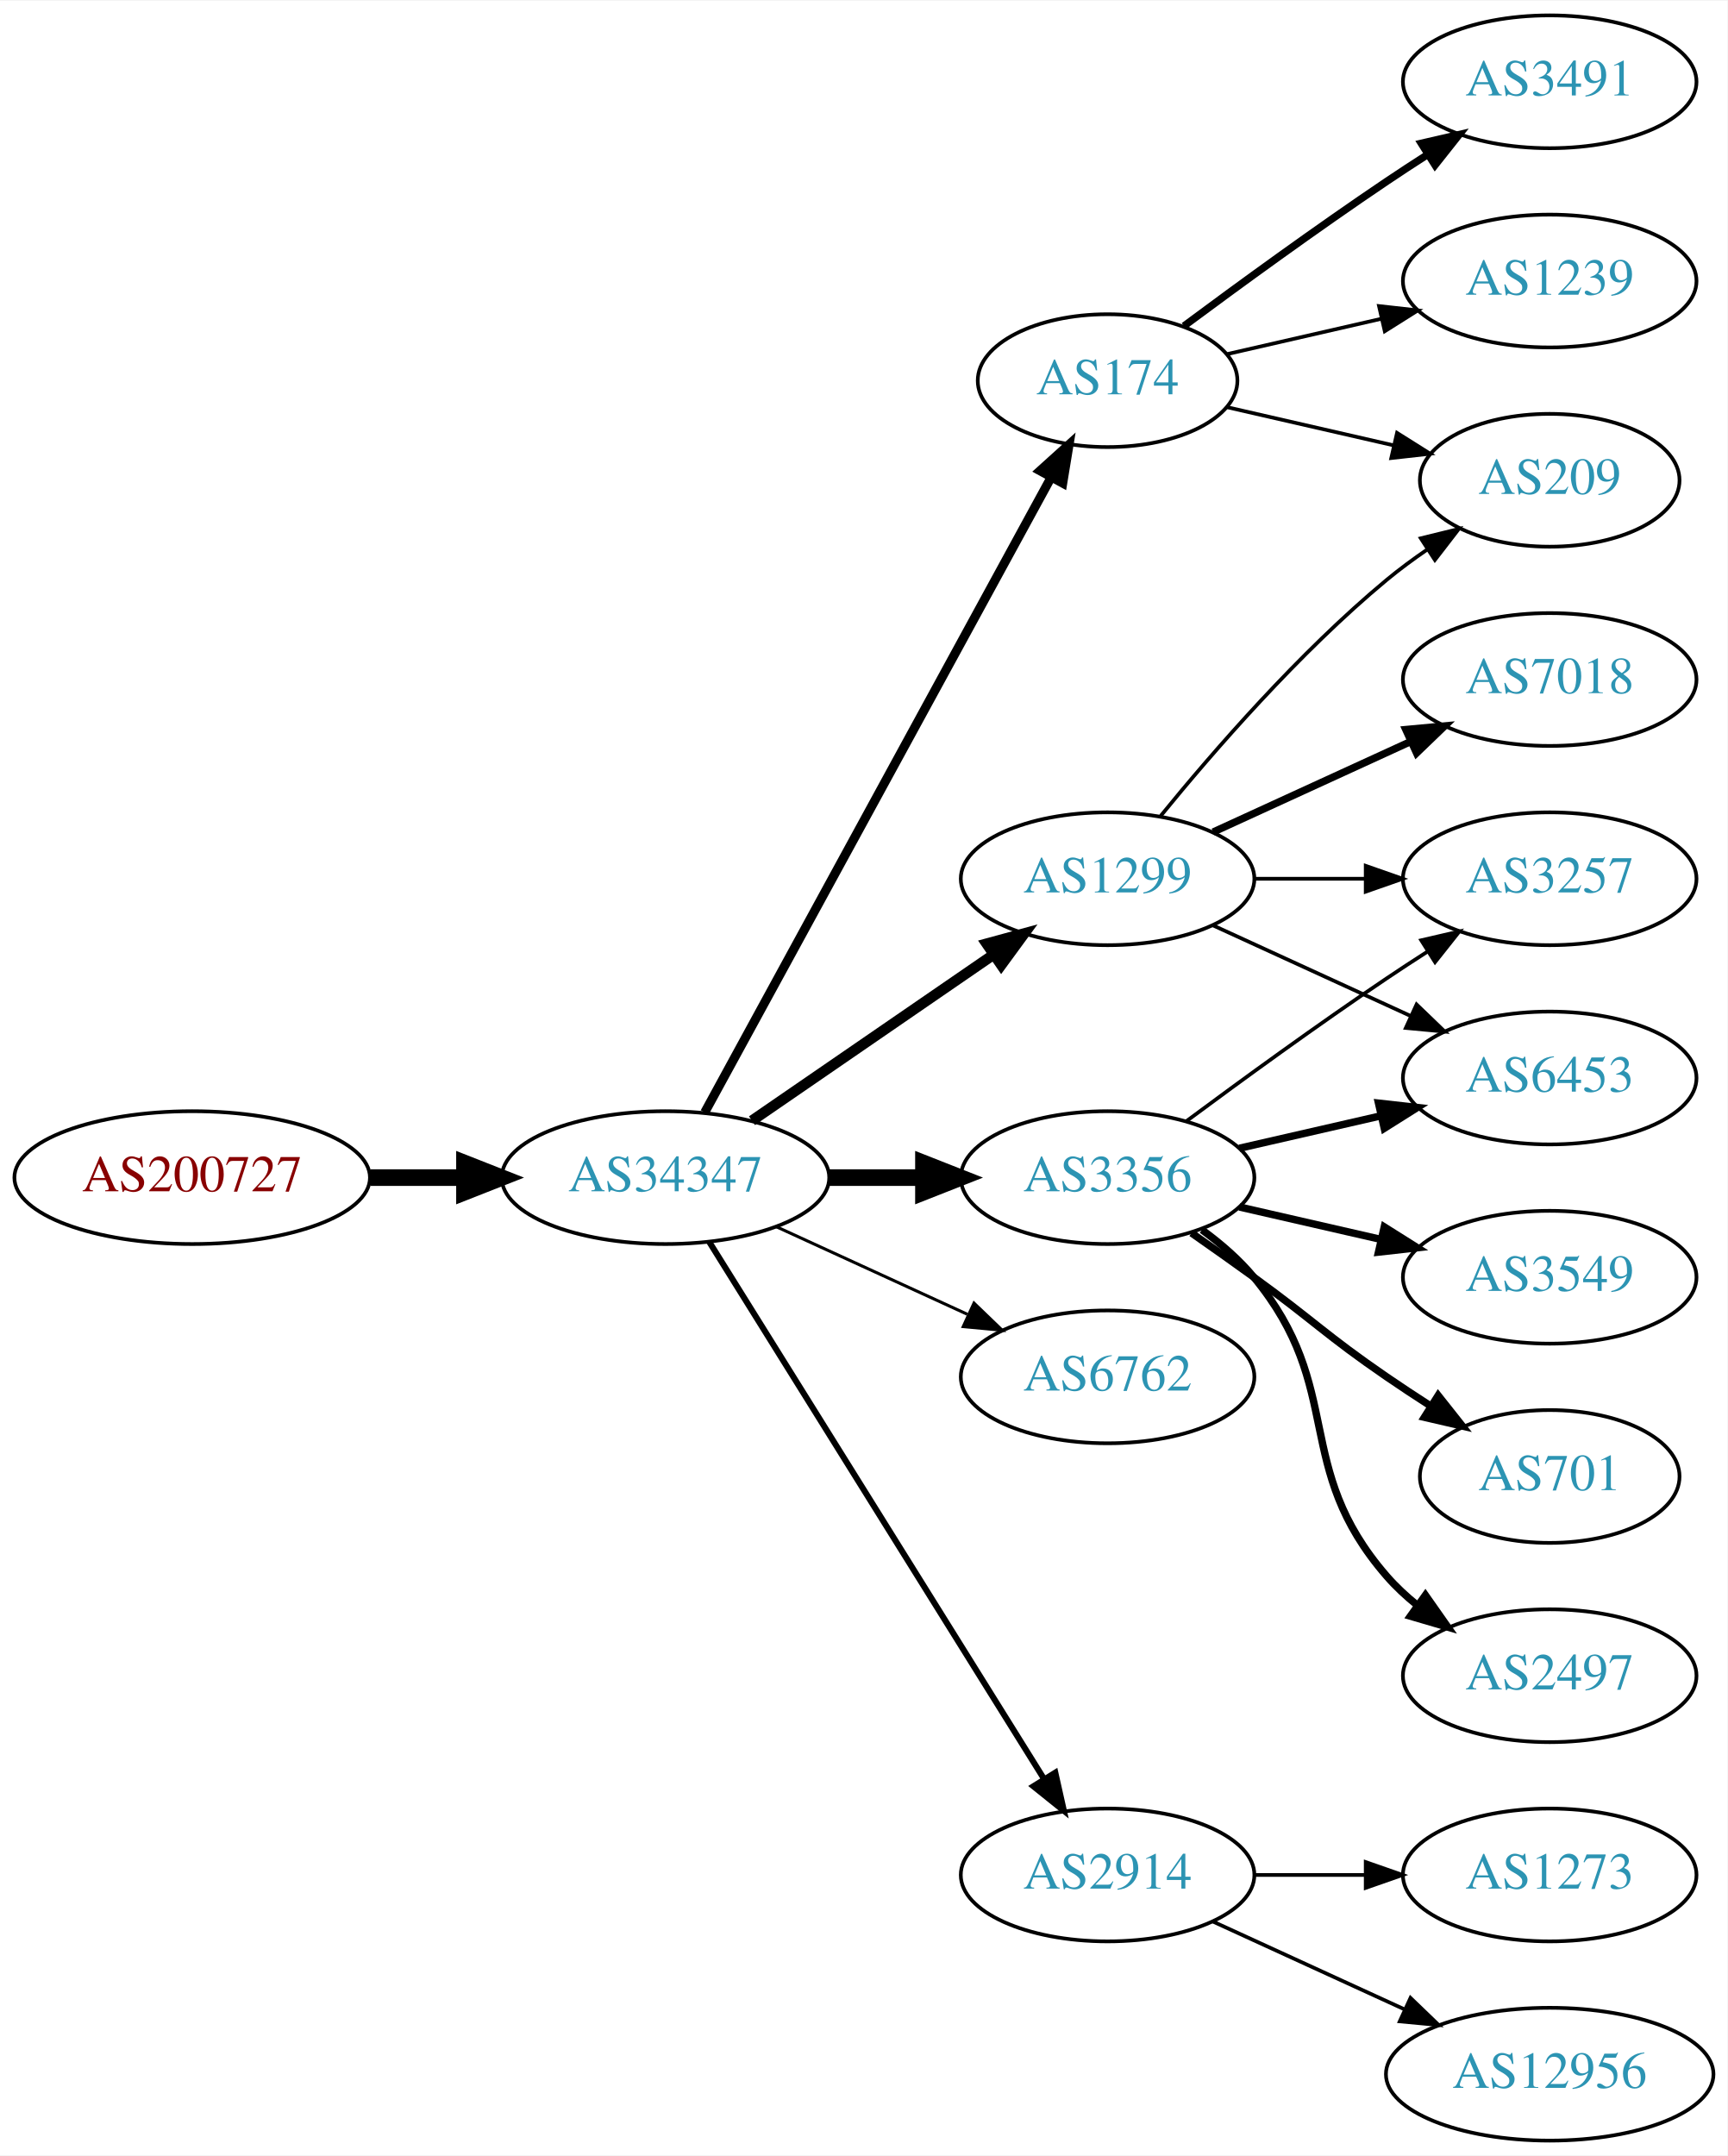
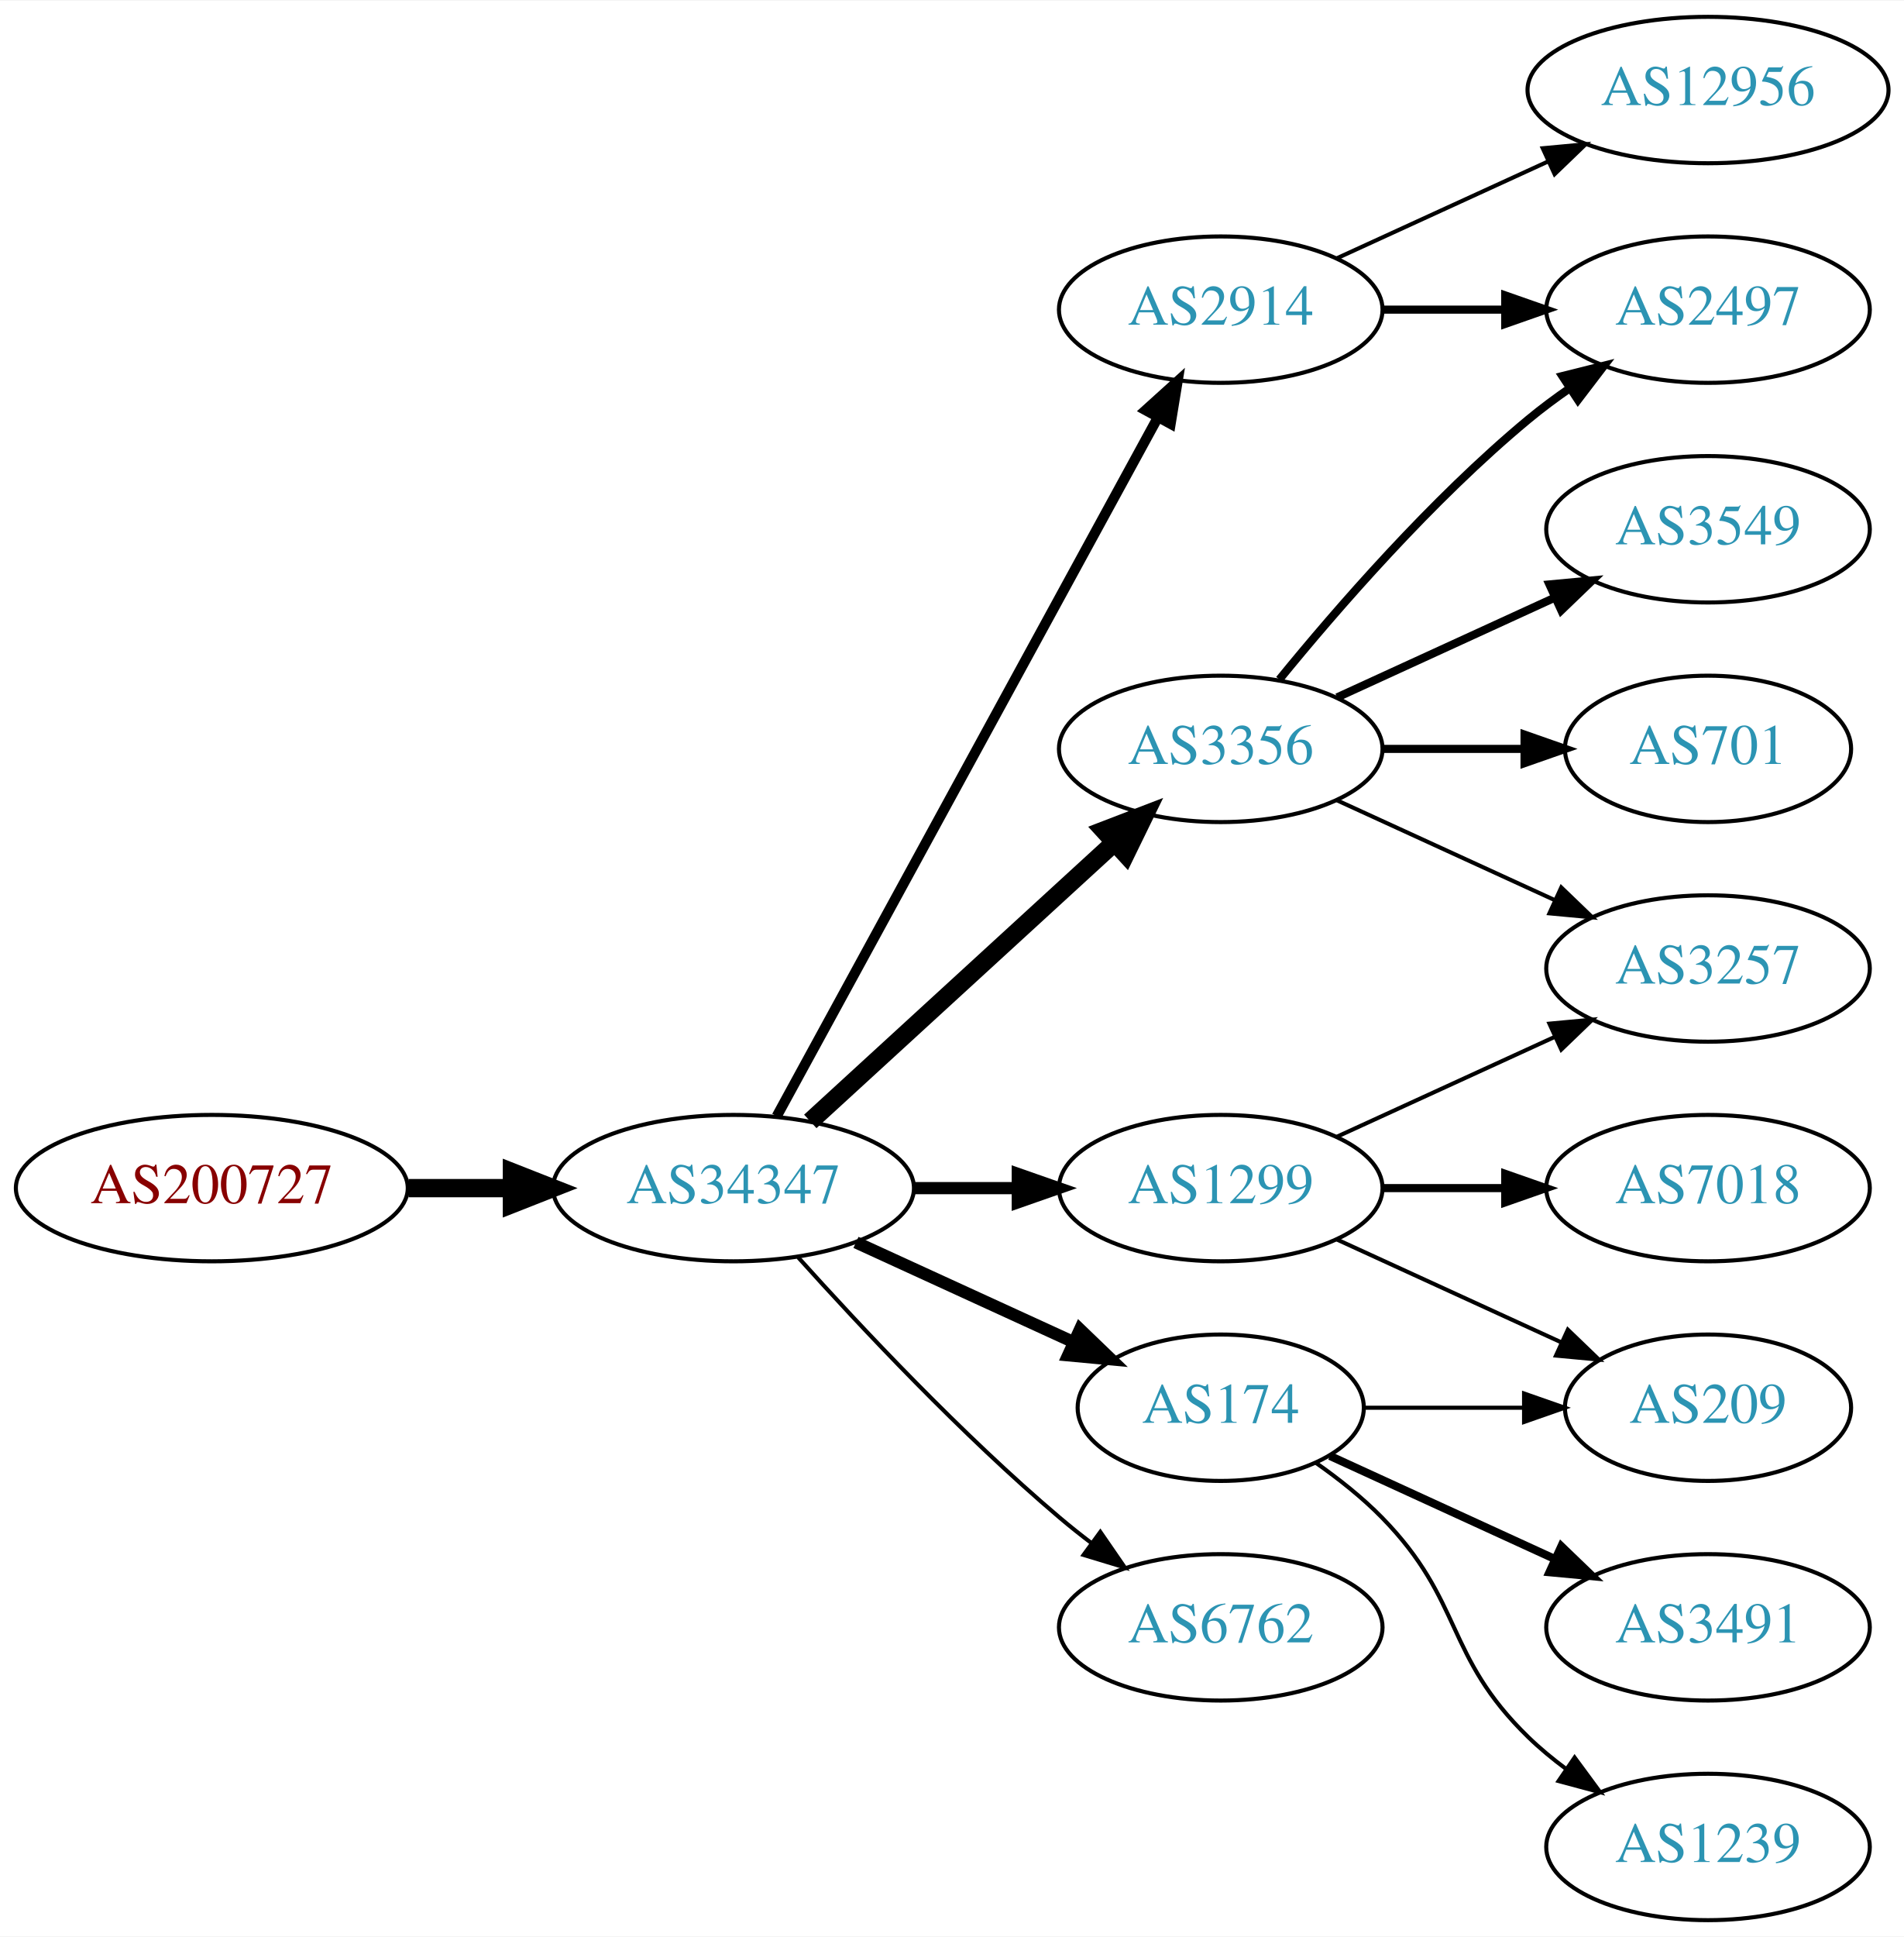
- <svg xmlns="http://www.w3.org/2000/svg" xmlns:xlink="http://www.w3.org/1999/xlink" width="468pt" height="584pt" viewBox="0.00 0.00 468.27 584.00">
-   <g id="graph0" class="graph" transform="scale(1 1) rotate(0) translate(4 580)">
-     <polygon fill="white" stroke="none" points="-4,4 -4,-580 464.269,-580 464.269,4 -4,4" />
+ <svg xmlns="http://www.w3.org/2000/svg" xmlns:xlink="http://www.w3.org/1999/xlink" width="468pt" height="476pt" viewBox="0.00 0.00 468.27 476.00">
+   <g id="graph0" class="graph" transform="scale(1 1) rotate(0) translate(4 472)">
+     <polygon fill="white" stroke="none" points="-4,4 -4,-472 464.269,-472 464.269,4 -4,4" />
    <g id="node1" class="node">
      <g id="a_node1">
        <a xlink:href="/asn/200727" xlink:title="AS200727 ~ Kommunalbetriebe Rinn GmbH [AT]">
-           <ellipse fill="#ffffff" stroke="black" cx="48.096" cy="-261" rx="48.192" ry="18" />
-           <text text-anchor="middle" x="48.096" y="-257.3" font-family="Times,serif" font-size="14.00" fill="#880000">AS200727</text>
+           <ellipse fill="#ffffff" stroke="black" cx="48.096" cy="-180" rx="48.192" ry="18" />
+           <text text-anchor="middle" x="48.096" y="-176.3" font-family="Times,serif" font-size="14.00" fill="#880000">AS200727</text>
        </a>
      </g>
    </g>
    <g id="node2" class="node">
      <g id="a_node2">
        <a xlink:href="/asn/34347" xlink:title="AS34347 ~ HALLAG Kommunal GmbH [AT]">
-           <ellipse fill="#ffffff" stroke="black" cx="176.388" cy="-261" rx="44.393" ry="18" />
-           <text text-anchor="middle" x="176.388" y="-257.3" font-family="Times,serif" font-size="14.00" fill="#2c94b3">AS34347</text>
+           <ellipse fill="#ffffff" stroke="black" cx="176.388" cy="-180" rx="44.393" ry="18" />
+           <text text-anchor="middle" x="176.388" y="-176.3" font-family="Times,serif" font-size="14.00" fill="#2c94b3">AS34347</text>
        </a>
      </g>
    </g>
    <g id="edge1" class="edge">
-       <path fill="none" stroke="black" stroke-width="4.5" d="M96.481,-261C104.742,-261 113.386,-261 121.799,-261" />
-       <polygon fill="black" stroke="black" stroke-width="4.5" points="121.904,-264.938 131.904,-261 121.904,-257.063 121.904,-264.938" />
+       <path fill="none" stroke="black" stroke-width="4.5" d="M96.481,-180C104.742,-180 113.386,-180 121.799,-180" />
+       <polygon fill="black" stroke="black" stroke-width="4.5" points="121.904,-183.938 131.904,-180 121.904,-176.063 121.904,-183.938" />
    </g>
    <g id="node3" class="node">
      <g id="a_node3">
-         <a xlink:href="/asn/174" xlink:title="AS174 ~ Cogent Communications [US]">
-           <ellipse fill="#ffffff" stroke="black" cx="296.23" cy="-477" rx="35.194" ry="18" />
-           <text text-anchor="middle" x="296.23" y="-473.3" font-family="Times,serif" font-size="14.00" fill="#2c94b3">AS174</text>
+         <a xlink:href="/asn/3356" xlink:title="AS3356 ~ Level 3 Parent, LLC [US]">
+           <ellipse fill="#ffffff" stroke="black" cx="296.23" cy="-288" rx="39.794" ry="18" />
+           <text text-anchor="middle" x="296.23" y="-284.3" font-family="Times,serif" font-size="14.00" fill="#2c94b3">AS3356</text>
        </a>
      </g>
    </g>
    <g id="edge2" class="edge">
-       <path fill="none" stroke="black" stroke-width="2.455" d="M187.031,-278.676C207.764,-316.679 256.667,-406.316 280.986,-450.89" />
-       <polygon fill="black" stroke="black" stroke-width="2.455" points="277.921,-452.581 285.783,-459.683 284.066,-449.228 277.921,-452.581" />
+       <path fill="none" stroke="black" stroke-width="4.5" d="M195.285,-196.403C215.214,-214.667 247.571,-244.322 270.048,-264.921" />
+       <polygon fill="black" stroke="black" stroke-width="4.5" points="267.517,-267.943 277.55,-271.797 272.838,-262.137 267.517,-267.943" />
    </g>
    <g id="node4" class="node">
      <g id="a_node4">
-         <a xlink:href="/asn/3356" xlink:title="AS3356 ~ Level 3 Parent, LLC [US]">
-           <ellipse fill="#ffffff" stroke="black" cx="296.23" cy="-261" rx="39.794" ry="18" />
-           <text text-anchor="middle" x="296.23" y="-257.3" font-family="Times,serif" font-size="14.00" fill="#2c94b3">AS3356</text>
+         <a xlink:href="/asn/174" xlink:title="AS174 ~ Cogent Communications [US]">
+           <ellipse fill="#ffffff" stroke="black" cx="296.23" cy="-126" rx="35.194" ry="18" />
+           <text text-anchor="middle" x="296.23" y="-122.3" font-family="Times,serif" font-size="14.00" fill="#2c94b3">AS174</text>
        </a>
      </g>
    </g>
    <g id="edge3" class="edge">
-       <path fill="none" stroke="black" stroke-width="4.5" d="M220.599,-261C228.911,-261 237.674,-261 246.156,-261" />
-       <polygon fill="black" stroke="black" stroke-width="4.5" points="246.315,-264.938 256.315,-261 246.315,-257.063 246.315,-264.938" />
+       <path fill="none" stroke="black" stroke-width="3" d="M206.517,-166.652C222.734,-159.22 243.038,-149.917 260.127,-142.086" />
+       <polygon fill="black" stroke="black" stroke-width="3" points="261.611,-145.256 269.244,-137.908 258.695,-138.892 261.611,-145.256" />
    </g>
    <g id="node5" class="node">
      <g id="a_node5">
        <a xlink:href="/asn/1299" xlink:title="AS1299 ~ Telia Carrier [EU]">
-           <ellipse fill="#ffffff" stroke="black" cx="296.23" cy="-342" rx="39.794" ry="18" />
-           <text text-anchor="middle" x="296.23" y="-338.3" font-family="Times,serif" font-size="14.00" fill="#2c94b3">AS1299</text>
+           <ellipse fill="#ffffff" stroke="black" cx="296.23" cy="-180" rx="39.794" ry="18" />
+           <text text-anchor="middle" x="296.23" y="-176.3" font-family="Times,serif" font-size="14.00" fill="#2c94b3">AS1299</text>
        </a>
      </g>
    </g>
    <g id="edge4" class="edge">
-       <path fill="none" stroke="black" stroke-width="2.864" d="M199.83,-276.426C218.412,-289.198 244.972,-307.455 265.352,-321.463" />
-       <polygon fill="black" stroke="black" stroke-width="2.864" points="263.443,-324.398 273.666,-327.178 267.408,-318.629 263.443,-324.398" />
+       <path fill="none" stroke="black" stroke-width="3" d="M220.599,-180C228.911,-180 237.674,-180 246.156,-180" />
+       <polygon fill="black" stroke="black" stroke-width="3" points="246.315,-183.5 256.315,-180 246.315,-176.5 246.315,-183.5" />
    </g>
    <g id="node6" class="node">
      <g id="a_node6">
-         <a xlink:href="/asn/6762" xlink:title="AS6762 ~ TELECOM ITALIA SPARKLE S.p.A. [IT]">
-           <ellipse fill="#ffffff" stroke="black" cx="296.23" cy="-207" rx="39.794" ry="18" />
-           <text text-anchor="middle" x="296.23" y="-203.3" font-family="Times,serif" font-size="14.00" fill="#2c94b3">AS6762</text>
+         <a xlink:href="/asn/2914" xlink:title="AS2914 ~ NTT America, Inc. [US]">
+           <ellipse fill="#ffffff" stroke="black" cx="296.23" cy="-396" rx="39.794" ry="18" />
+           <text text-anchor="middle" x="296.23" y="-392.3" font-family="Times,serif" font-size="14.00" fill="#2c94b3">AS2914</text>
        </a>
      </g>
    </g>
    <g id="edge5" class="edge">
-       <path fill="none" stroke="black" stroke-width="0.818" d="M206.517,-247.652C222.128,-240.498 241.526,-231.609 258.198,-223.97" />
-       <polygon fill="black" stroke="black" stroke-width="0.818" points="260.017,-226.986 267.65,-219.638 257.101,-220.622 260.017,-226.986" />
+       <path fill="none" stroke="black" stroke-width="2.5" d="M187.031,-197.676C207.713,-235.584 256.425,-324.873 280.805,-369.559" />
+       <polygon fill="black" stroke="black" stroke-width="2.5" points="277.757,-371.28 285.619,-378.383 283.902,-367.928 277.757,-371.28" />
    </g>
    <g id="node7" class="node">
      <g id="a_node7">
-         <a xlink:href="/asn/2914" xlink:title="AS2914 ~ NTT America, Inc. [US]">
+         <a xlink:href="/asn/6762" xlink:title="AS6762 ~ TELECOM ITALIA SPARKLE S.p.A. [IT]">
          <ellipse fill="#ffffff" stroke="black" cx="296.23" cy="-72" rx="39.794" ry="18" />
-           <text text-anchor="middle" x="296.23" y="-68.3" font-family="Times,serif" font-size="14.00" fill="#2c94b3">AS2914</text>
+           <text text-anchor="middle" x="296.23" y="-68.3" font-family="Times,serif" font-size="14.00" fill="#2c94b3">AS6762</text>
        </a>
      </g>
    </g>
    <g id="edge6" class="edge">
-       <path fill="none" stroke="black" stroke-width="1.636" d="M188.263,-243.558C209.046,-210.225 254.507,-137.314 278.935,-98.134" />
-       <polygon fill="black" stroke="black" stroke-width="1.636" points="282.06,-99.737 284.381,-89.4 276.12,-96.034 282.06,-99.737" />
+       <path fill="none" stroke="black" d="M192.32,-162.956C207.646,-145.903 232.582,-119.35 256.584,-99 259.081,-96.883 261.741,-94.768 264.453,-92.707" />
+       <polygon fill="black" stroke="black" points="266.619,-95.459 272.629,-86.734 262.489,-89.806 266.619,-95.459" />
    </g>
    <g id="node8" class="node">
      <g id="a_node8">
-         <a xlink:href="/asn/1239" xlink:title="AS1239 ~ Sprint [US]">
-           <ellipse fill="#ffffff" stroke="black" cx="416.073" cy="-504" rx="39.794" ry="18" />
-           <text text-anchor="middle" x="416.073" y="-500.3" font-family="Times,serif" font-size="14.00" fill="#2c94b3">AS1239</text>
+         <a xlink:href="/asn/2497" xlink:title="AS2497 ~ Internet Initiative Japan Inc. [JP]">
+           <ellipse fill="#ffffff" stroke="black" cx="416.073" cy="-396" rx="39.794" ry="18" />
+           <text text-anchor="middle" x="416.073" y="-392.3" font-family="Times,serif" font-size="14.00" fill="#2c94b3">AS2497</text>
        </a>
      </g>
    </g>
    <g id="edge7" class="edge">
-       <path fill="none" stroke="black" d="M328.5,-484.165C341.34,-487.106 356.444,-490.567 370.412,-493.767" />
-       <polygon fill="black" stroke="black" points="369.803,-497.219 380.332,-496.04 371.367,-490.395 369.803,-497.219" />
+       <path fill="none" stroke="black" stroke-width="2" d="M310.649,-305.065C324.764,-322.375 348.178,-349.345 371.877,-369 375.093,-371.668 378.594,-374.27 382.164,-376.741" />
+       <polygon fill="black" stroke="black" stroke-width="2" points="380.242,-379.666 390.52,-382.236 384.088,-373.817 380.242,-379.666" />
    </g>
    <g id="node9" class="node">
      <g id="a_node9">
-         <a xlink:href="/asn/3491" xlink:title="AS3491 ~ PCCW Global, Inc. [US]">
-           <ellipse fill="#ffffff" stroke="black" cx="416.073" cy="-558" rx="39.794" ry="18" />
-           <text text-anchor="middle" x="416.073" y="-554.3" font-family="Times,serif" font-size="14.00" fill="#2c94b3">AS3491</text>
+         <a xlink:href="/asn/3257" xlink:title="AS3257 ~ GTT [DE]">
+           <ellipse fill="#ffffff" stroke="black" cx="416.073" cy="-234" rx="39.794" ry="18" />
+           <text text-anchor="middle" x="416.073" y="-230.3" font-family="Times,serif" font-size="14.00" fill="#2c94b3">AS3257</text>
        </a>
      </g>
    </g>
    <g id="edge8" class="edge">
-       <path fill="none" stroke="black" stroke-width="2" d="M316.932,-491.81C331.834,-502.875 352.902,-518.228 371.877,-531 375.426,-533.389 379.176,-535.839 382.924,-538.242" />
-       <polygon fill="black" stroke="black" stroke-width="2" points="381.251,-541.325 391.573,-543.712 384.993,-535.409 381.251,-541.325" />
+       <path fill="none" stroke="black" d="M324.859,-275.339C340.816,-268.027 361.087,-258.739 378.369,-250.819" />
+       <polygon fill="black" stroke="black" points="379.984,-253.929 387.617,-246.581 377.068,-247.565 379.984,-253.929" />
    </g>
    <g id="node10" class="node">
      <g id="a_node10">
-         <a xlink:href="/asn/209" xlink:title="AS209 ~ CenturyLink Communications, LLC [US]">
-           <ellipse fill="#ffffff" stroke="black" cx="416.073" cy="-450" rx="35.194" ry="18" />
-           <text text-anchor="middle" x="416.073" y="-446.3" font-family="Times,serif" font-size="14.00" fill="#2c94b3">AS209</text>
+         <a xlink:href="/asn/3549" xlink:title="AS3549 ~ Level 3 Parent, LLC [US]">
+           <ellipse fill="#ffffff" stroke="black" cx="416.073" cy="-342" rx="39.794" ry="18" />
+           <text text-anchor="middle" x="416.073" y="-338.3" font-family="Times,serif" font-size="14.00" fill="#2c94b3">AS3549</text>
        </a>
      </g>
    </g>
    <g id="edge9" class="edge">
-       <path fill="none" stroke="black" d="M328.5,-469.835C342.351,-466.662 358.837,-462.885 373.688,-459.482" />
-       <polygon fill="black" stroke="black" points="374.691,-462.843 383.656,-457.198 373.127,-456.02 374.691,-462.843" />
+       <path fill="none" stroke="black" stroke-width="2" d="M324.859,-300.661C340.816,-307.973 361.087,-317.261 378.369,-325.181" />
+       <polygon fill="black" stroke="black" stroke-width="2" points="377.068,-328.435 387.617,-329.419 379.984,-322.071 377.068,-328.435" />
    </g>
    <g id="node11" class="node">
      <g id="a_node11">
-         <a xlink:href="/asn/6453" xlink:title="AS6453 ~ TATA COMMUNICATIONS (AMERICA) INC [US]">
-           <ellipse fill="#ffffff" stroke="black" cx="416.073" cy="-288" rx="39.794" ry="18" />
-           <text text-anchor="middle" x="416.073" y="-284.3" font-family="Times,serif" font-size="14.00" fill="#2c94b3">AS6453</text>
+         <a xlink:href="/asn/701" xlink:title="AS701 ~ UUNET [US]">
+           <ellipse fill="#ffffff" stroke="black" cx="416.073" cy="-288" rx="35.194" ry="18" />
+           <text text-anchor="middle" x="416.073" y="-284.3" font-family="Times,serif" font-size="14.00" fill="#2c94b3">AS701</text>
        </a>
      </g>
    </g>
    <g id="edge10" class="edge">
-       <path fill="none" stroke="black" stroke-width="2" d="M331.949,-268.955C343.949,-271.704 357.57,-274.825 370.263,-277.733" />
-       <polygon fill="black" stroke="black" stroke-width="2" points="369.665,-281.187 380.194,-280.009 371.229,-274.364 369.665,-281.187" />
+       <path fill="none" stroke="black" stroke-width="2" d="M336.143,-288C347.23,-288 359.389,-288 370.771,-288" />
+       <polygon fill="black" stroke="black" stroke-width="2" points="370.953,-291.5 380.953,-288 370.953,-284.5 370.953,-291.5" />
+     </g>
+     <g id="node13" class="node">
+       <g id="a_node13">
+         <a xlink:href="/asn/209" xlink:title="AS209 ~ CenturyLink Communications, LLC [US]">
+           <ellipse fill="#ffffff" stroke="black" cx="416.073" cy="-126" rx="35.194" ry="18" />
+           <text text-anchor="middle" x="416.073" y="-122.3" font-family="Times,serif" font-size="14.00" fill="#2c94b3">AS209</text>
+         </a>
+       </g>
+     </g>
+     <g id="edge16" class="edge">
+       <path fill="none" stroke="black" d="M331.632,-126C343.854,-126 357.789,-126 370.724,-126" />
+       <polygon fill="black" stroke="black" points="370.832,-129.5 380.832,-126 370.832,-122.5 370.832,-129.5" />
+     </g>
+     <g id="node14" class="node">
+       <g id="a_node14">
+         <a xlink:href="/asn/3491" xlink:title="AS3491 ~ PCCW Global, Inc. [US]">
+           <ellipse fill="#ffffff" stroke="black" cx="416.073" cy="-72" rx="39.794" ry="18" />
+           <text text-anchor="middle" x="416.073" y="-68.3" font-family="Times,serif" font-size="14.00" fill="#2c94b3">AS3491</text>
+         </a>
+       </g>
+     </g>
+     <g id="edge14" class="edge">
+       <path fill="none" stroke="black" stroke-width="2" d="M323.091,-114.149C339.212,-106.762 360.214,-97.138 378.079,-88.952" />
+       <polygon fill="black" stroke="black" stroke-width="2" points="379.998,-91.923 387.631,-84.575 377.082,-85.559 379.998,-91.923" />
+     </g>
+     <g id="node15" class="node">
+       <g id="a_node15">
+         <a xlink:href="/asn/1239" xlink:title="AS1239 ~ Sprint [US]">
+           <ellipse fill="#ffffff" stroke="black" cx="416.073" cy="-18" rx="39.794" ry="18" />
+           <text text-anchor="middle" x="416.073" y="-14.3" font-family="Times,serif" font-size="14.00" fill="#2c94b3">AS1239</text>
+         </a>
+       </g>
+     </g>
+     <g id="edge15" class="edge">
+       <path fill="none" stroke="black" d="M319.613,-112.468C325.255,-108.51 331.068,-103.914 335.877,-99 356.049,-78.383 351.183,-65.094 371.877,-45 374.722,-42.237 377.896,-39.614 381.196,-37.166" />
+       <polygon fill="black" stroke="black" points="383.261,-39.993 389.544,-31.462 379.312,-34.214 383.261,-39.993" />
+     </g>
+     <g id="edge12" class="edge">
+       <path fill="none" stroke="black" d="M324.859,-192.661C340.816,-199.973 361.087,-209.261 378.369,-217.181" />
+       <polygon fill="black" stroke="black" points="377.068,-220.435 387.617,-221.419 379.984,-214.071 377.068,-220.435" />
    </g>
    <g id="node12" class="node">
      <g id="a_node12">
-         <a xlink:href="/asn/3549" xlink:title="AS3549 ~ Level 3 Parent, LLC [US]">
-           <ellipse fill="#ffffff" stroke="black" cx="416.073" cy="-234" rx="39.794" ry="18" />
-           <text text-anchor="middle" x="416.073" y="-230.3" font-family="Times,serif" font-size="14.00" fill="#2c94b3">AS3549</text>
+         <a xlink:href="/asn/7018" xlink:title="AS7018 ~ AT&amp;T Services, Inc. [US]">
+           <ellipse fill="#ffffff" stroke="black" cx="416.073" cy="-180" rx="39.794" ry="18" />
+           <text text-anchor="middle" x="416.073" y="-176.3" font-family="Times,serif" font-size="14.00" fill="#2c94b3">AS7018</text>
        </a>
      </g>
    </g>
    <g id="edge11" class="edge">
-       <path fill="none" stroke="black" stroke-width="2" d="M331.949,-253.045C343.949,-250.296 357.57,-247.175 370.263,-244.267" />
-       <polygon fill="black" stroke="black" stroke-width="2" points="371.229,-247.636 380.194,-241.991 369.665,-240.813 371.229,-247.636" />
-     </g>
-     <g id="node13" class="node">
-       <g id="a_node13">
-         <a xlink:href="/asn/3257" xlink:title="AS3257 ~ GTT [DE]">
-           <ellipse fill="#ffffff" stroke="black" cx="416.073" cy="-342" rx="39.794" ry="18" />
-           <text text-anchor="middle" x="416.073" y="-338.3" font-family="Times,serif" font-size="14.00" fill="#2c94b3">AS3257</text>
-         </a>
-       </g>
-     </g>
-     <g id="edge12" class="edge">
-       <path fill="none" stroke="black" d="M317.56,-276.277C332.423,-287.304 353.167,-302.407 371.877,-315 375.426,-317.389 379.176,-319.839 382.924,-322.242" />
-       <polygon fill="black" stroke="black" points="381.251,-325.325 391.573,-327.712 384.993,-319.409 381.251,-325.325" />
-     </g>
-     <g id="node14" class="node">
-       <g id="a_node14">
-         <a xlink:href="/asn/701" xlink:title="AS701 ~ UUNET [US]">
-           <ellipse fill="#ffffff" stroke="black" cx="416.073" cy="-180" rx="35.194" ry="18" />
-           <text text-anchor="middle" x="416.073" y="-176.3" font-family="Times,serif" font-size="14.00" fill="#2c94b3">AS701</text>
-         </a>
-       </g>
+       <path fill="none" stroke="black" stroke-width="2" d="M336.143,-180C345.696,-180 356.046,-180 366.008,-180" />
+       <polygon fill="black" stroke="black" stroke-width="2" points="366.201,-183.5 376.201,-180 366.201,-176.5 366.201,-183.5" />
    </g>
    <g id="edge13" class="edge">
-       <path fill="none" stroke="black" stroke-width="2" d="M318.987,-245.991C324.522,-242.121 330.44,-237.936 335.877,-234 352.076,-222.271 355.382,-218.311 371.877,-207 375.672,-204.398 379.708,-201.738 383.732,-199.151" />
-       <polygon fill="black" stroke="black" stroke-width="2" points="385.839,-201.96 392.42,-193.657 382.097,-196.044 385.839,-201.96" />
-     </g>
-     <g id="node15" class="node">
-       <g id="a_node15">
-         <a xlink:href="/asn/2497" xlink:title="AS2497 ~ Internet Initiative Japan Inc. [JP]">
-           <ellipse fill="#ffffff" stroke="black" cx="416.073" cy="-126" rx="39.794" ry="18" />
-           <text text-anchor="middle" x="416.073" y="-122.3" font-family="Times,serif" font-size="14.00" fill="#2c94b3">AS2497</text>
-         </a>
-       </g>
-     </g>
-     <g id="edge14" class="edge">
-       <path fill="none" stroke="black" stroke-width="2" d="M321.811,-246.844C326.905,-243.128 331.919,-238.799 335.877,-234 360.941,-203.606 346.043,-182.742 371.877,-153 374.341,-150.162 377.178,-147.523 380.196,-145.094" />
-       <polygon fill="black" stroke="black" stroke-width="2" points="382.383,-147.833 388.474,-139.164 378.306,-142.142 382.383,-147.833" />
-     </g>
-     <g id="edge18" class="edge">
-       <path fill="none" stroke="black" d="M310.649,-359.065C324.764,-376.375 348.178,-403.345 371.877,-423 375.34,-425.872 379.132,-428.669 382.987,-431.308" />
-       <polygon fill="black" stroke="black" points="381.129,-434.275 391.419,-436.797 384.948,-428.408 381.129,-434.275" />
+       <path fill="none" stroke="black" d="M324.859,-167.339C341.275,-159.817 362.257,-150.202 379.854,-142.139" />
+       <polygon fill="black" stroke="black" points="381.598,-145.189 389.231,-137.842 378.682,-138.826 381.598,-145.189" />
    </g>
    <g id="edge17" class="edge">
-       <path fill="none" stroke="black" d="M324.859,-329.339C340.816,-322.027 361.087,-312.739 378.369,-304.819" />
-       <polygon fill="black" stroke="black" points="379.984,-307.929 387.617,-300.581 377.068,-301.565 379.984,-307.929" />
-     </g>
-     <g id="edge15" class="edge">
-       <path fill="none" stroke="black" d="M336.143,-342C345.696,-342 356.046,-342 366.008,-342" />
-       <polygon fill="black" stroke="black" points="366.201,-345.5 376.201,-342 366.201,-338.5 366.201,-345.5" />
+       <path fill="none" stroke="black" stroke-width="2" d="M336.143,-396C345.696,-396 356.046,-396 366.008,-396" />
+       <polygon fill="black" stroke="black" stroke-width="2" points="366.201,-399.5 376.201,-396 366.201,-392.5 366.201,-399.5" />
    </g>
    <g id="node16" class="node">
      <g id="a_node16">
-         <a xlink:href="/asn/7018" xlink:title="AS7018 ~ AT&amp;T Services, Inc. [US]">
-           <ellipse fill="#ffffff" stroke="black" cx="416.073" cy="-396" rx="39.794" ry="18" />
-           <text text-anchor="middle" x="416.073" y="-392.3" font-family="Times,serif" font-size="14.00" fill="#2c94b3">AS7018</text>
-         </a>
-       </g>
-     </g>
-     <g id="edge16" class="edge">
-       <path fill="none" stroke="black" stroke-width="2" d="M324.859,-354.661C340.816,-361.973 361.087,-371.261 378.369,-379.181" />
-       <polygon fill="black" stroke="black" stroke-width="2" points="377.068,-382.435 387.617,-383.419 379.984,-376.071 377.068,-382.435" />
-     </g>
-     <g id="node17" class="node">
-       <g id="a_node17">
        <a xlink:href="/asn/12956" xlink:title="AS12956 ~ TELXIUS [ES]">
-           <ellipse fill="#ffffff" stroke="black" cx="416.073" cy="-18" rx="44.393" ry="18" />
-           <text text-anchor="middle" x="416.073" y="-14.3" font-family="Times,serif" font-size="14.00" fill="#2c94b3">AS12956</text>
-         </a>
-       </g>
-     </g>
-     <g id="edge19" class="edge">
-       <path fill="none" stroke="black" d="M324.859,-59.339C340.357,-52.238 359.923,-43.272 376.87,-35.506" />
-       <polygon fill="black" stroke="black" points="378.34,-38.682 385.973,-31.335 375.424,-32.319 378.34,-38.682" />
-     </g>
-     <g id="node18" class="node">
-       <g id="a_node18">
-         <a xlink:href="/asn/1273" xlink:title="AS1273 ~ Vodafone Group PLC [EU]">
-           <ellipse fill="#ffffff" stroke="black" cx="416.073" cy="-72" rx="39.794" ry="18" />
-           <text text-anchor="middle" x="416.073" y="-68.3" font-family="Times,serif" font-size="14.00" fill="#2c94b3">AS1273</text>
-         </a>
-       </g>
-     </g>
-     <g id="edge20" class="edge">
-       <path fill="none" stroke="black" d="M336.143,-72C345.696,-72 356.046,-72 366.008,-72" />
-       <polygon fill="black" stroke="black" points="366.201,-75.5 376.201,-72 366.201,-68.5 366.201,-75.5" />
+           <ellipse fill="#ffffff" stroke="black" cx="416.073" cy="-450" rx="44.393" ry="18" />
+           <text text-anchor="middle" x="416.073" y="-446.3" font-family="Times,serif" font-size="14.00" fill="#2c94b3">AS12956</text>
+         </a>
+       </g>
+     </g>
+     <g id="edge18" class="edge">
+       <path fill="none" stroke="black" d="M324.859,-408.661C340.357,-415.762 359.923,-424.728 376.87,-432.494" />
+       <polygon fill="black" stroke="black" points="375.424,-435.681 385.973,-436.665 378.34,-429.317 375.424,-435.681" />
    </g>
  </g>
</svg>
